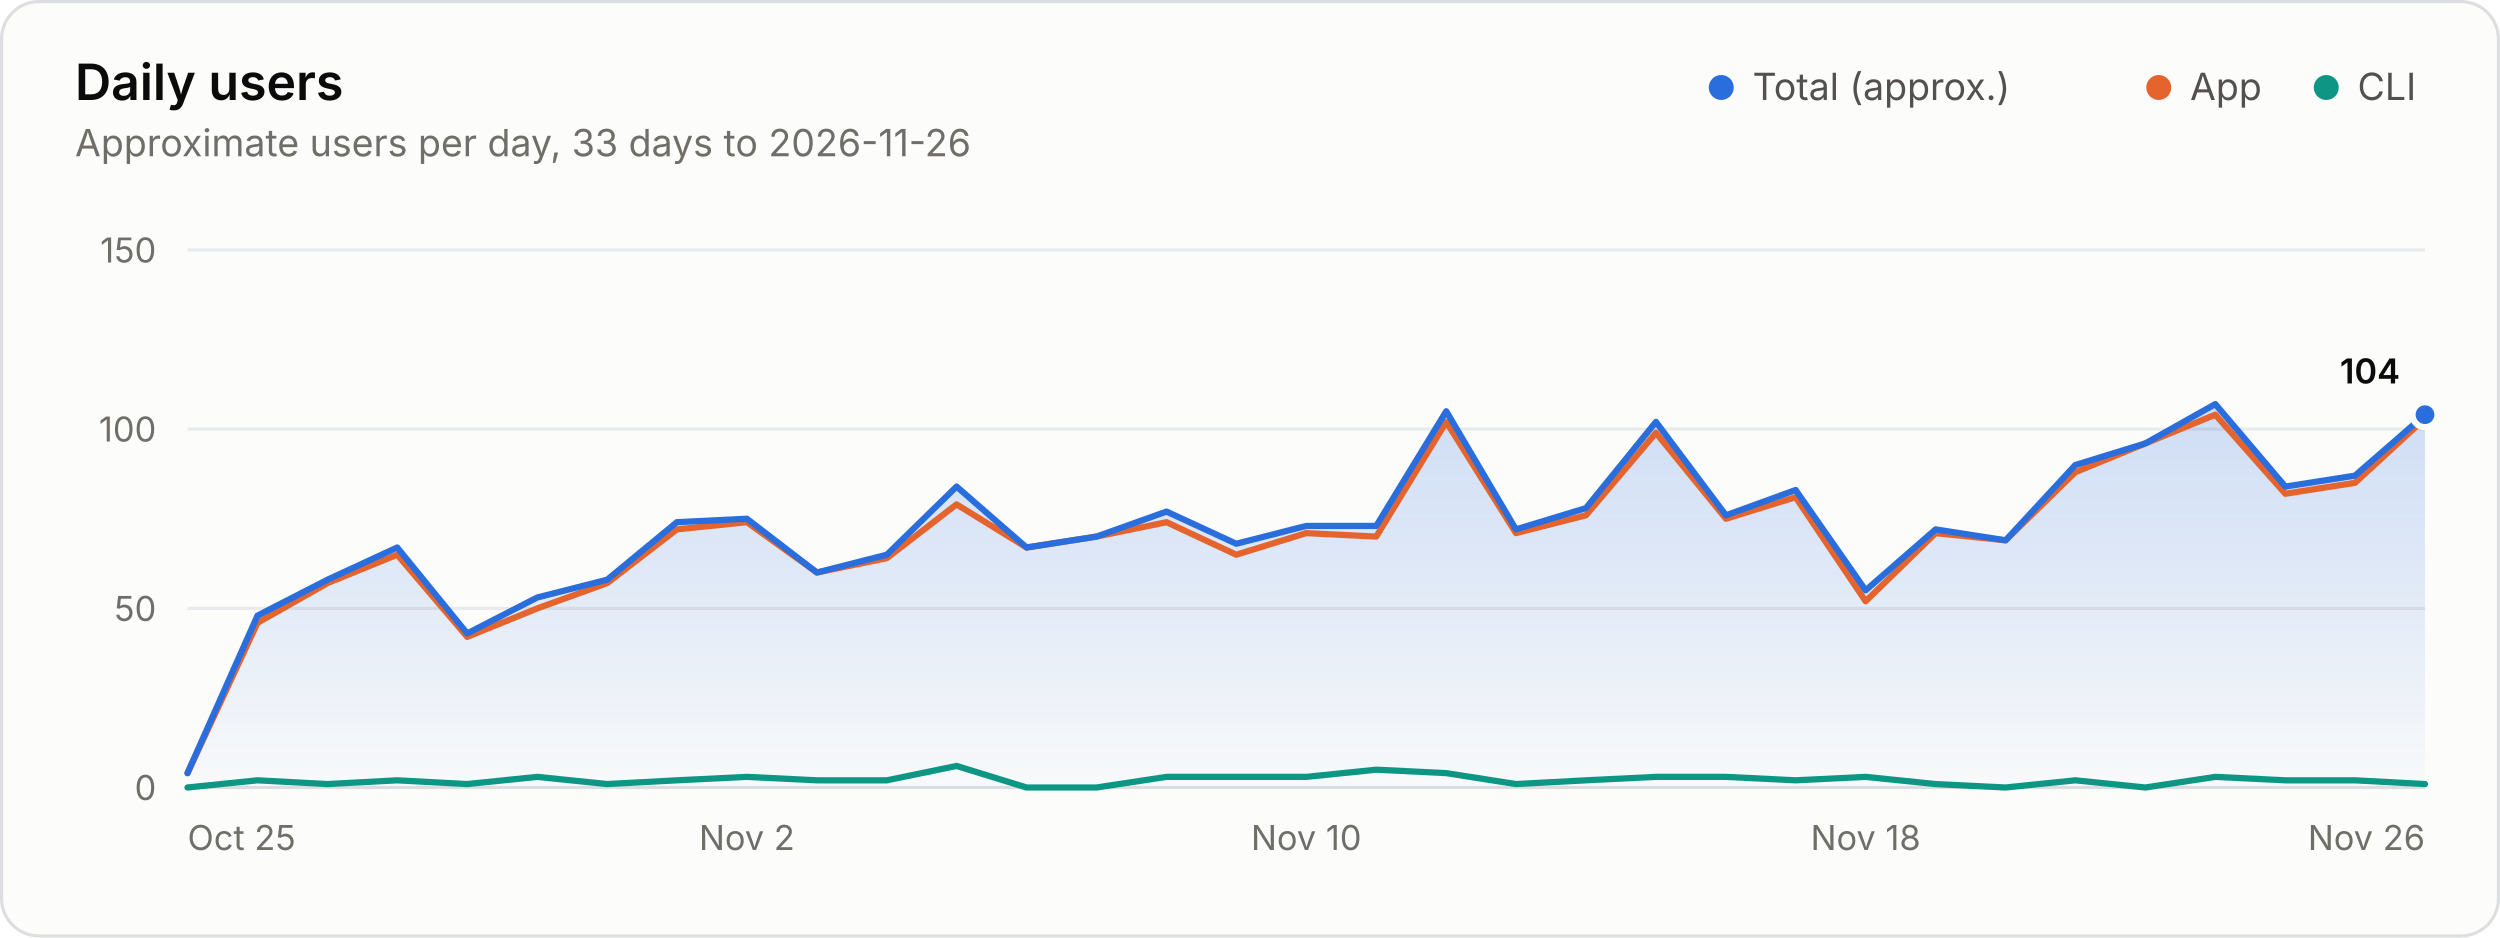
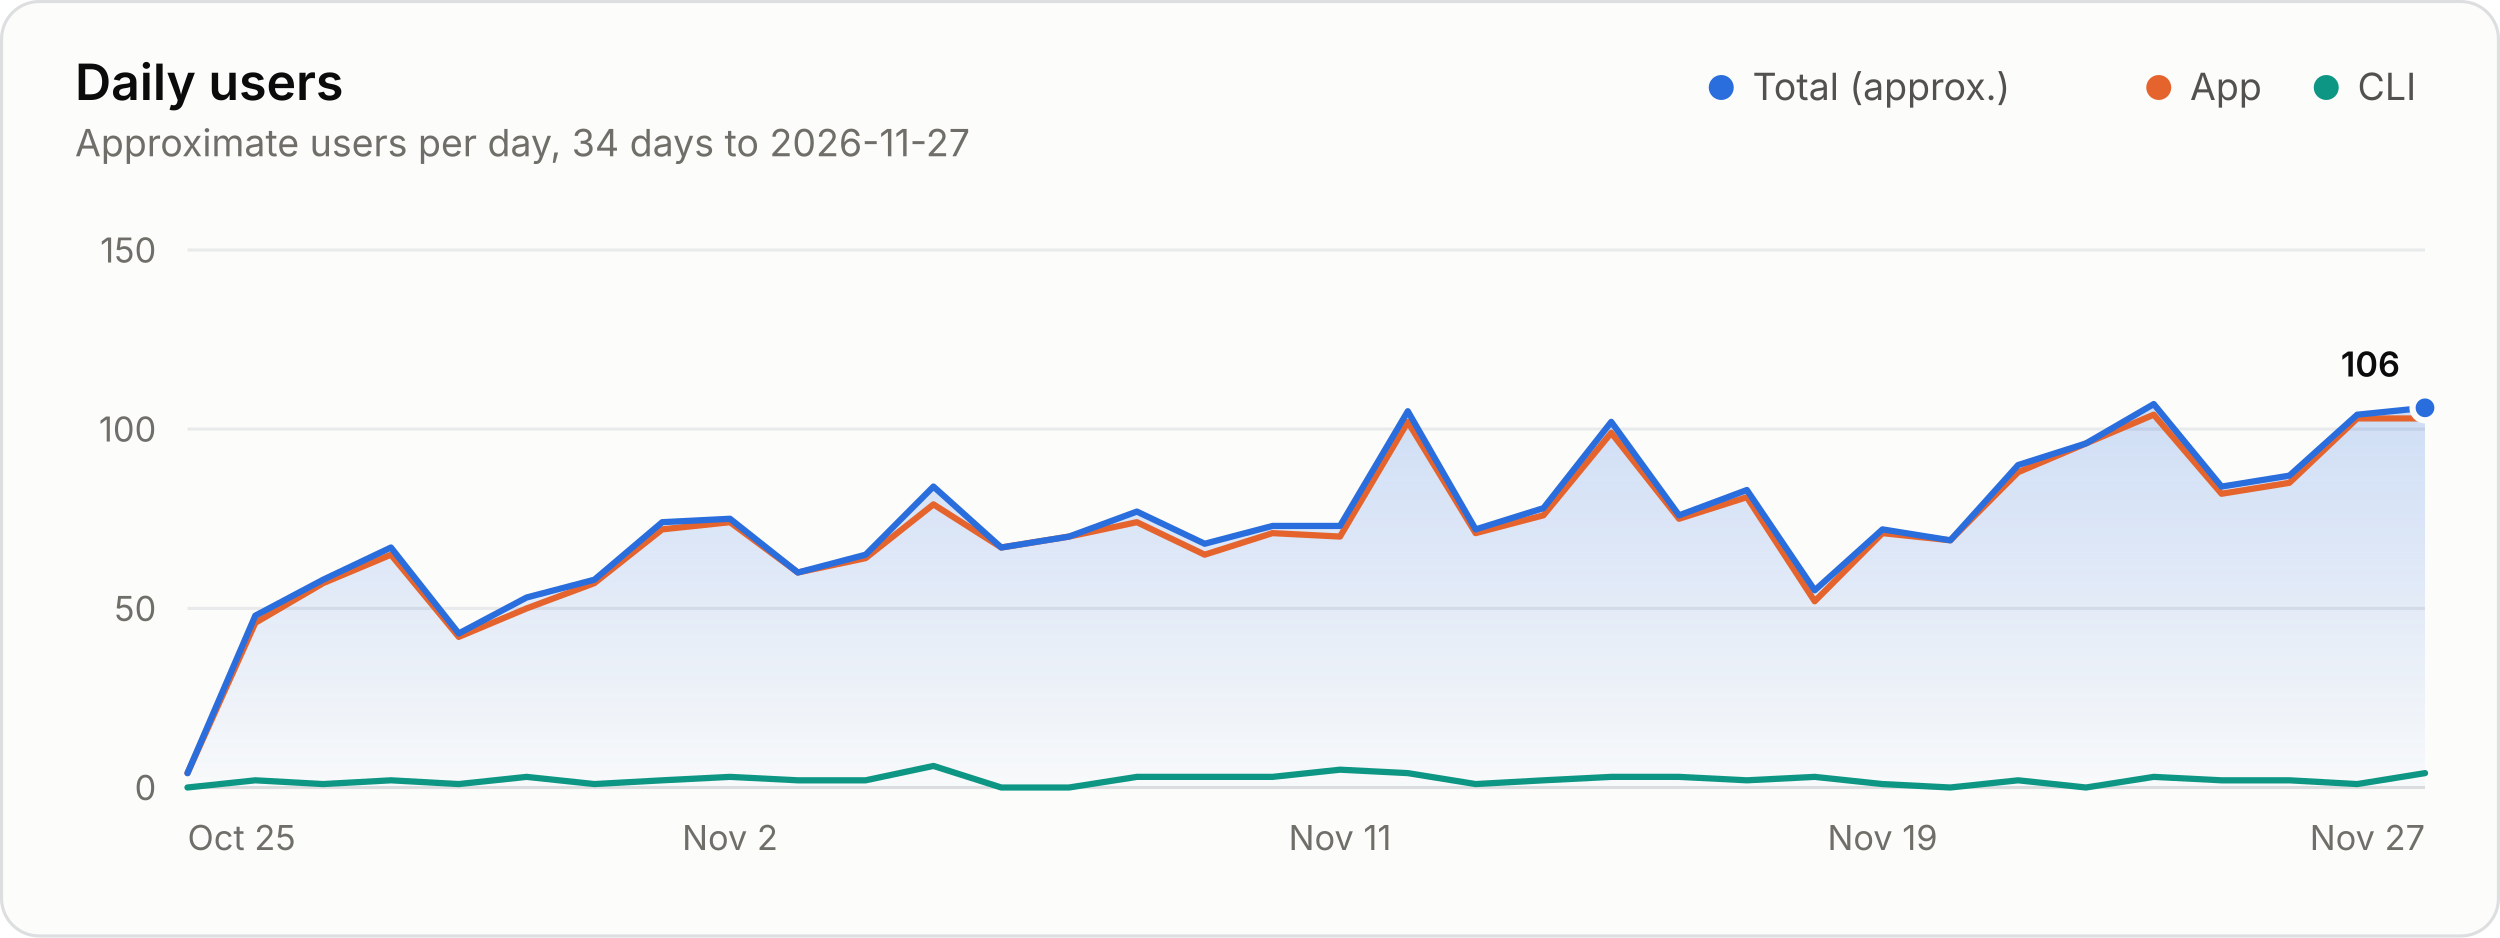
<svg xmlns="http://www.w3.org/2000/svg" width="800" height="300" viewBox="0 0 800 300" role="img" aria-labelledby="title desc">
  <style>.gs-draw{animation:gs-draw 1.6s linear backwards}@keyframes gs-draw{from{stroke-dasharray:1;stroke-dashoffset:1}to{stroke-dasharray:1;stroke-dashoffset:0}}.gs-fade{animation:gs-fade .5s ease-out backwards}@keyframes gs-fade{from{opacity:0}to{opacity:1}}@media (prefers-reduced-motion: reduce){.gs-draw,.gs-fade{animation:none!important}}</style>
  <rect x="0.5" y="0.5" width="799" height="299" rx="12" fill="#fcfcfb" stroke="#dcdedf" />
  <g font-family="&quot;IBM Plex Sans&quot;, system-ui, -apple-system, &quot;Segoe UI&quot;, sans-serif" font-size="11" fill="#52514e" style="font-variant-numeric:tabular-nums">
    <defs>
      <linearGradient id="users-fade" x1="0" y1="0" x2="0" y2="1">
        <stop stop-color="#2a6ddc" stop-opacity="0.22" />
        <stop offset="1" stop-color="#2a6ddc" stop-opacity="0.02" />
      </linearGradient>
    </defs>
    <text x="24" y="32" fill="#0b0b0b" font-size="16" font-weight="600">Daily users</text>
-     <text x="24.0" y="50.0" fill="#6f6e69" font-size="12">Approximate users per day, 33 days to 2026-11-26</text>
+     <text x="24.0" y="50.0" fill="#6f6e69" font-size="12">Approximate users per day, 34 days to 2026-11-27</text>
    <circle cx="550.8" cy="28.0" r="4" fill="#2a6ddc" />
    <text x="560.8" y="32.0" fill="#52514e" font-size="12">Total (approx.)</text>
    <circle cx="690.8" cy="28.0" r="4" fill="#e5642e" />
    <text x="700.8" y="32.0" fill="#52514e" font-size="12">App</text>
    <circle cx="744.4" cy="28.0" r="4" fill="#0d9683" />
    <text x="754.4" y="32.0" fill="#52514e" font-size="12">CLI</text>
    <line x1="60.0" x2="776.0" y1="252.0" y2="252.0" stroke="#dcdedf" />
    <text x="50.0" y="256.0" fill="#6f6e69" text-anchor="end">0</text>
    <line x1="60.0" x2="776.0" y1="194.7" y2="194.7" stroke="#e8eaeb" />
    <text x="50.0" y="198.7" fill="#6f6e69" text-anchor="end">50</text>
    <line x1="60.0" x2="776.0" y1="137.3" y2="137.3" stroke="#e8eaeb" />
    <text x="50.0" y="141.3" fill="#6f6e69" text-anchor="end">100</text>
    <line x1="60.0" x2="776.0" y1="80.0" y2="80.0" stroke="#e8eaeb" />
    <text x="50.0" y="84.0" fill="#6f6e69" text-anchor="end">150</text>
    <text x="60.0" y="272.0" fill="#6f6e69">Oct 25</text>
-     <text x="239.0" y="272.0" fill="#6f6e69" text-anchor="middle">Nov 2</text>
-     <text x="418.0" y="272.0" fill="#6f6e69" text-anchor="middle">Nov 10</text>
-     <text x="597.0" y="272.0" fill="#6f6e69" text-anchor="middle">Nov 18</text>
-     <text x="776.0" y="272.0" fill="#6f6e69" text-anchor="end">Nov 26</text>
+     <text x="233.6" y="272.0" fill="#6f6e69" text-anchor="middle">Nov 2</text>
+     <text x="428.8" y="272.0" fill="#6f6e69" text-anchor="middle">Nov 11</text>
+     <text x="602.4" y="272.0" fill="#6f6e69" text-anchor="middle">Nov 19</text>
+     <text x="776.0" y="272.0" fill="#6f6e69" text-anchor="end">Nov 27</text>
    <g class="gs-fade">
-       <path d="M60.0 247.4L82.4 197.0L104.8 185.5L127.1 175.2L149.5 202.7L171.9 191.2L194.3 185.5L216.6 167.1L239.0 166.0L261.4 183.2L283.8 177.5L306.1 155.7L328.5 175.2L350.9 171.7L373.3 163.7L395.6 174.0L418.0 168.3L440.4 168.3L462.8 131.6L485.1 169.4L507.5 162.6L529.9 135.0L552.3 164.9L574.6 156.8L597.0 188.9L619.4 169.4L641.8 172.9L664.1 148.8L686.5 141.9L708.9 129.3L731.3 155.7L753.6 152.2L776.0 132.7L776.0 252.0L60.0 252.0Z" fill="url(#users-fade)" />
+       <path d="M60.0 247.4L81.7 197.0L103.4 185.5L125.1 175.2L146.8 202.7L168.5 191.2L190.2 185.5L211.9 167.1L233.6 166.0L255.3 183.2L277.0 177.5L298.7 155.7L320.4 175.2L342.1 171.7L363.8 163.7L385.5 174.0L407.2 168.3L428.8 168.3L450.5 131.6L472.2 169.4L493.9 162.6L515.6 135.0L537.3 164.9L559.0 156.8L580.7 188.9L602.4 169.4L624.1 172.9L645.8 148.8L667.5 141.9L689.2 129.3L710.9 155.7L732.6 152.2L754.3 132.7L776.0 130.5L776.0 252.0L60.0 252.0Z" fill="url(#users-fade)" />
    </g>
    <g class="gs-draw">
-       <path d="M60.0 247.4L82.4 199.3L104.8 186.6L127.1 177.5L149.5 203.8L171.9 194.7L194.3 186.6L216.6 169.4L239.0 167.1L261.4 183.2L283.8 178.6L306.1 161.4L328.5 175.2L350.9 171.7L373.3 167.1L395.6 177.5L418.0 170.6L440.4 171.7L462.8 135.0L485.1 170.6L507.5 164.9L529.9 138.5L552.3 166.0L574.6 159.1L597.0 192.4L619.4 170.6L641.8 172.9L664.1 151.1L686.5 141.9L708.9 132.7L731.3 158.0L753.6 154.5L776.0 133.9" fill="none" stroke="#e5642e" stroke-width="2" stroke-linejoin="round" stroke-linecap="round" pathLength="1" />
+       <path d="M60.0 247.4L81.7 199.3L103.4 186.6L125.1 177.5L146.8 203.8L168.5 194.7L190.2 186.6L211.9 169.4L233.6 167.1L255.3 183.2L277.0 178.6L298.7 161.4L320.4 175.2L342.1 171.7L363.8 167.1L385.5 177.5L407.2 170.6L428.8 171.7L450.5 135.0L472.2 170.6L493.9 164.9L515.6 138.5L537.3 166.0L559.0 159.1L580.7 192.4L602.4 170.6L624.1 172.9L645.8 151.1L667.5 141.9L689.2 132.7L710.9 158.0L732.6 154.5L754.3 133.9L776.0 133.9" fill="none" stroke="#e5642e" stroke-width="2" stroke-linejoin="round" stroke-linecap="round" pathLength="1" />
    </g>
    <g class="gs-draw">
-       <path d="M60.0 252.0L82.4 249.7L104.8 250.9L127.1 249.7L149.5 250.9L171.9 248.6L194.3 250.9L216.6 249.7L239.0 248.6L261.4 249.7L283.8 249.7L306.1 245.1L328.5 252.0L350.9 252.0L373.3 248.6L395.6 248.6L418.0 248.6L440.4 246.3L462.8 247.4L485.1 250.9L507.5 249.7L529.9 248.6L552.3 248.6L574.6 249.7L597.0 248.6L619.4 250.9L641.8 252.0L664.1 249.7L686.5 252.0L708.9 248.6L731.3 249.7L753.6 249.7L776.0 250.9" fill="none" stroke="#0d9683" stroke-width="2" stroke-linejoin="round" stroke-linecap="round" pathLength="1" />
+       <path d="M60.0 252.0L81.7 249.7L103.4 250.9L125.1 249.7L146.8 250.9L168.5 248.6L190.2 250.9L211.9 249.7L233.6 248.6L255.3 249.7L277.0 249.7L298.7 245.1L320.4 252.0L342.1 252.0L363.8 248.6L385.5 248.6L407.2 248.6L428.8 246.3L450.5 247.4L472.2 250.9L493.9 249.7L515.6 248.6L537.3 248.6L559.0 249.7L580.7 248.6L602.4 250.9L624.1 252.0L645.8 249.7L667.5 252.0L689.2 248.6L710.9 249.7L732.6 249.7L754.3 250.9L776.0 247.4" fill="none" stroke="#0d9683" stroke-width="2" stroke-linejoin="round" stroke-linecap="round" pathLength="1" />
    </g>
    <g class="gs-draw">
-       <path d="M60.0 247.4L82.4 197.0L104.8 185.5L127.1 175.2L149.5 202.7L171.9 191.2L194.3 185.5L216.6 167.1L239.0 166.0L261.4 183.2L283.8 177.5L306.1 155.7L328.5 175.2L350.9 171.7L373.3 163.7L395.6 174.0L418.0 168.3L440.4 168.3L462.8 131.6L485.1 169.4L507.5 162.6L529.9 135.0L552.3 164.9L574.6 156.8L597.0 188.9L619.4 169.4L641.8 172.9L664.1 148.8L686.5 141.9L708.9 129.3L731.3 155.7L753.6 152.2L776.0 132.7" fill="none" stroke="#2a6ddc" stroke-width="2" stroke-linejoin="round" stroke-linecap="round" pathLength="1" />
+       <path d="M60.0 247.4L81.7 197.0L103.4 185.5L125.1 175.2L146.8 202.7L168.5 191.2L190.2 185.5L211.9 167.1L233.6 166.0L255.3 183.2L277.0 177.5L298.7 155.7L320.4 175.2L342.1 171.7L363.8 163.7L385.5 174.0L407.2 168.3L428.8 168.3L450.5 131.6L472.2 169.4L493.9 162.6L515.6 135.0L537.3 164.9L559.0 156.8L580.7 188.9L602.4 169.4L624.1 172.9L645.8 148.8L667.5 141.9L689.2 129.3L710.9 155.7L732.6 152.2L754.3 132.7L776.0 130.5" fill="none" stroke="#2a6ddc" stroke-width="2" stroke-linejoin="round" stroke-linecap="round" pathLength="1" />
    </g>
    <g class="gs-fade" style="animation-delay:1600ms">
-       <circle cx="776.0" cy="132.7" r="4" fill="#2a6ddc" stroke="#fcfcfb" stroke-width="2" />
-       <text x="768.0" y="122.7" fill="#0b0b0b" text-anchor="end" font-weight="600">104</text>
+       <circle cx="776.0" cy="130.5" r="4" fill="#2a6ddc" stroke="#fcfcfb" stroke-width="2" />
+       <text x="768.0" y="120.5" fill="#0b0b0b" text-anchor="end" font-weight="600">106</text>
    </g>
  </g>
</svg>
